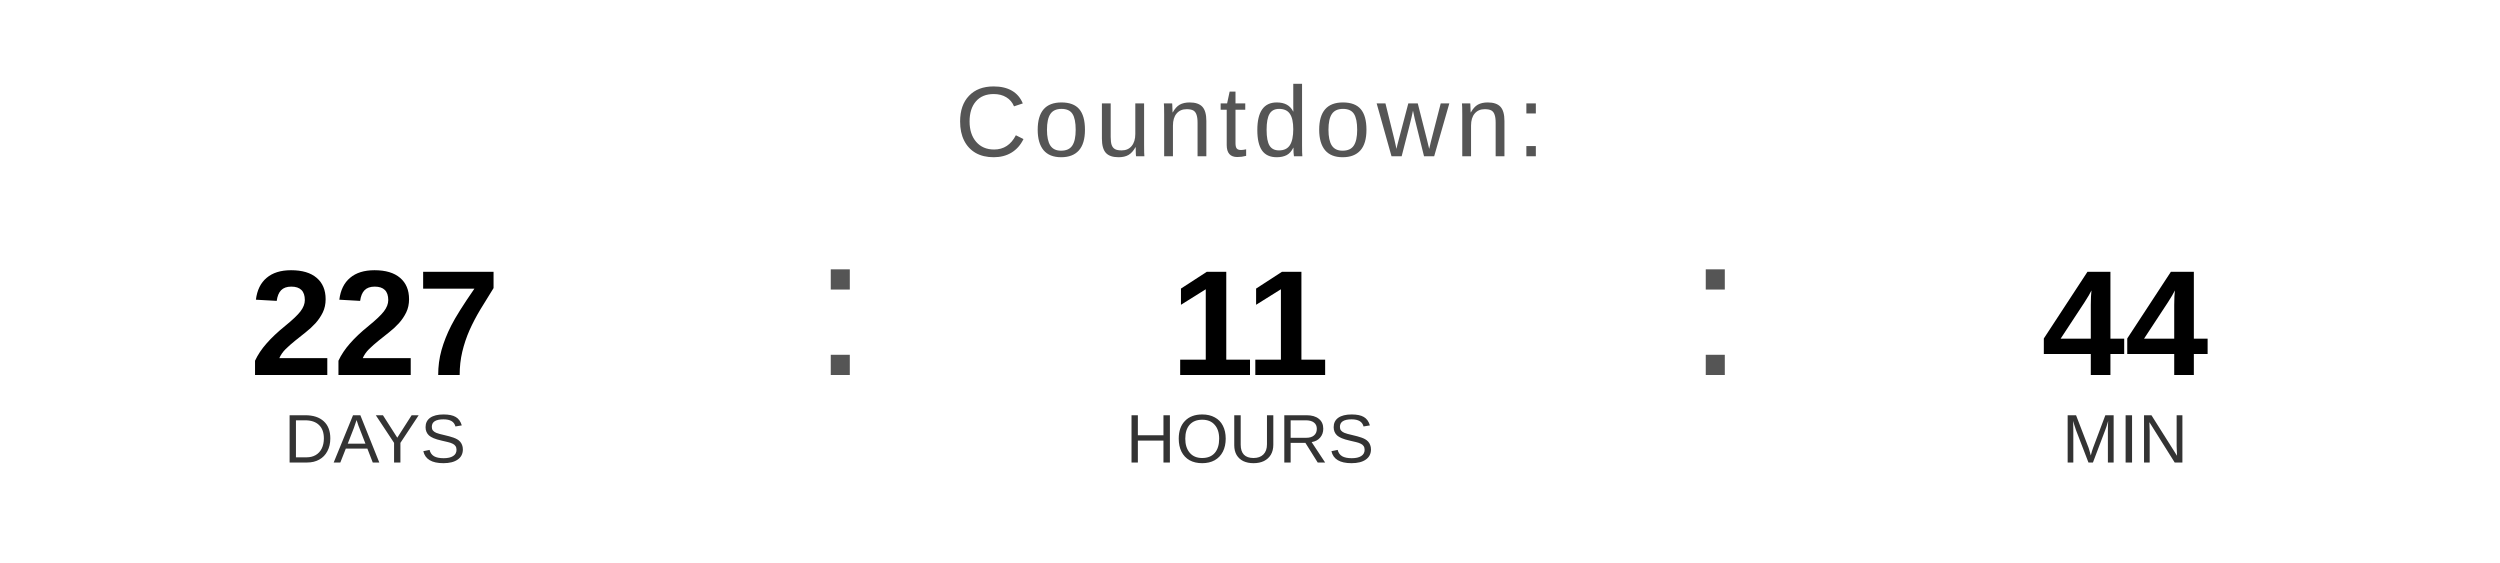
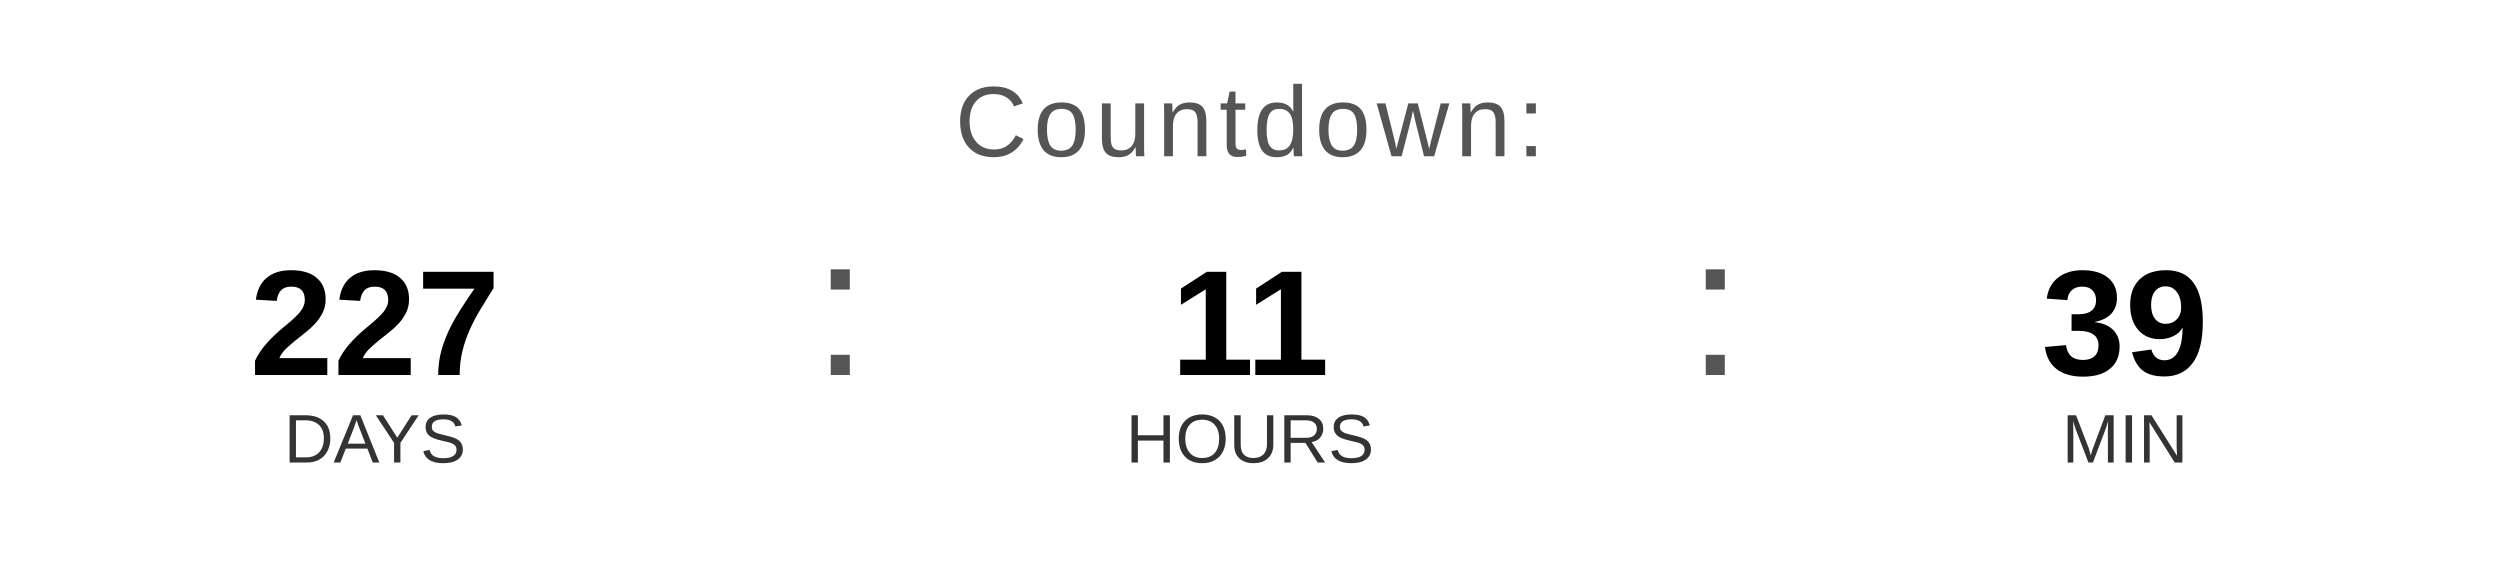
<svg xmlns="http://www.w3.org/2000/svg" width="400" height="90" viewBox="0 0 400 90">
  <text x="200" y="25" font-family="Arial, Helvetica, sans-serif" font-size="16" fill="#555555" text-anchor="middle" letter-spacing="1">
    Countdown:
  </text>
  <text x="60" y="60" font-family="Arial, Helvetica, sans-serif" font-size="24" font-weight="bold" fill="#000000" text-anchor="middle">227</text>
  <text x="60" y="74" font-family="Arial, Helvetica, sans-serif" font-size="11" fill="#333333" text-anchor="middle">DAYS</text>
  <text x="130" y="60" font-family="Arial, sans-serif" font-size="32" fill="#555555">:</text>
  <text x="200" y="60" font-family="Arial, Helvetica, sans-serif" font-size="24" font-weight="bold" fill="#000000" text-anchor="middle">11</text>
  <text x="200" y="74" font-family="Arial, Helvetica, sans-serif" font-size="11" fill="#333333" text-anchor="middle">HOURS</text>
  <text x="270" y="60" font-family="Arial, sans-serif" font-size="32" fill="#555555">:</text>
-   <text x="340" y="60" font-family="Arial, Helvetica, sans-serif" font-size="24" font-weight="bold" fill="#000000" text-anchor="middle">44</text>
+   <text x="340" y="60" font-family="Arial, Helvetica, sans-serif" font-size="24" font-weight="bold" fill="#000000" text-anchor="middle">39</text>
  <text x="340" y="74" font-family="Arial, Helvetica, sans-serif" font-size="11" fill="#333333" text-anchor="middle">MIN</text>
</svg>
